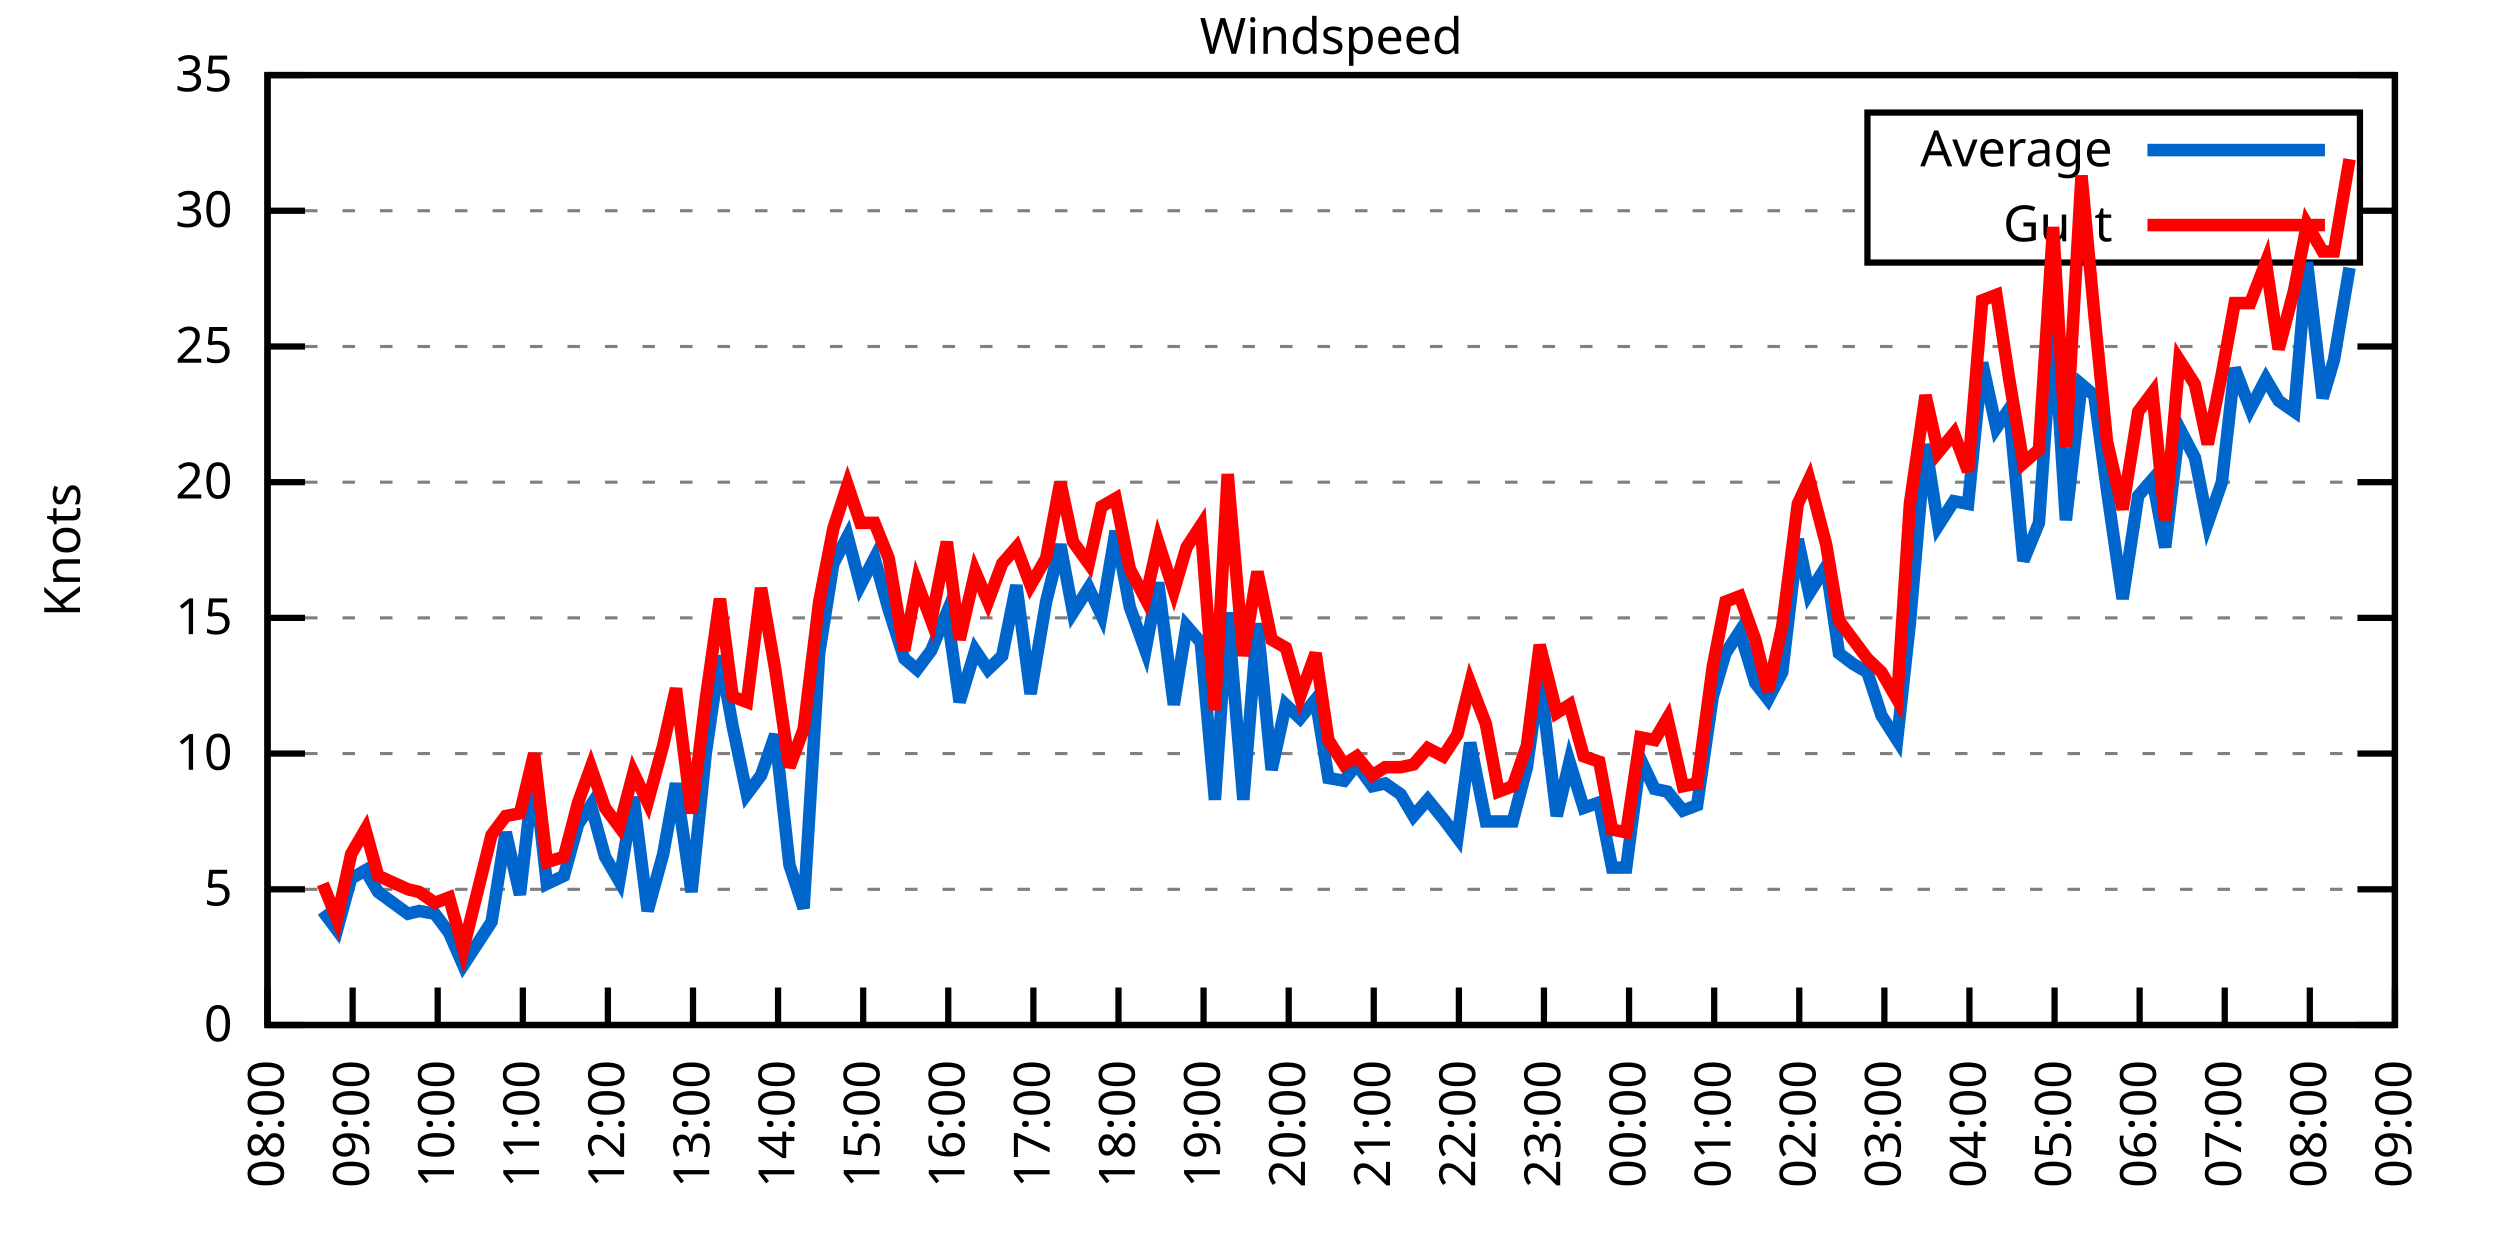
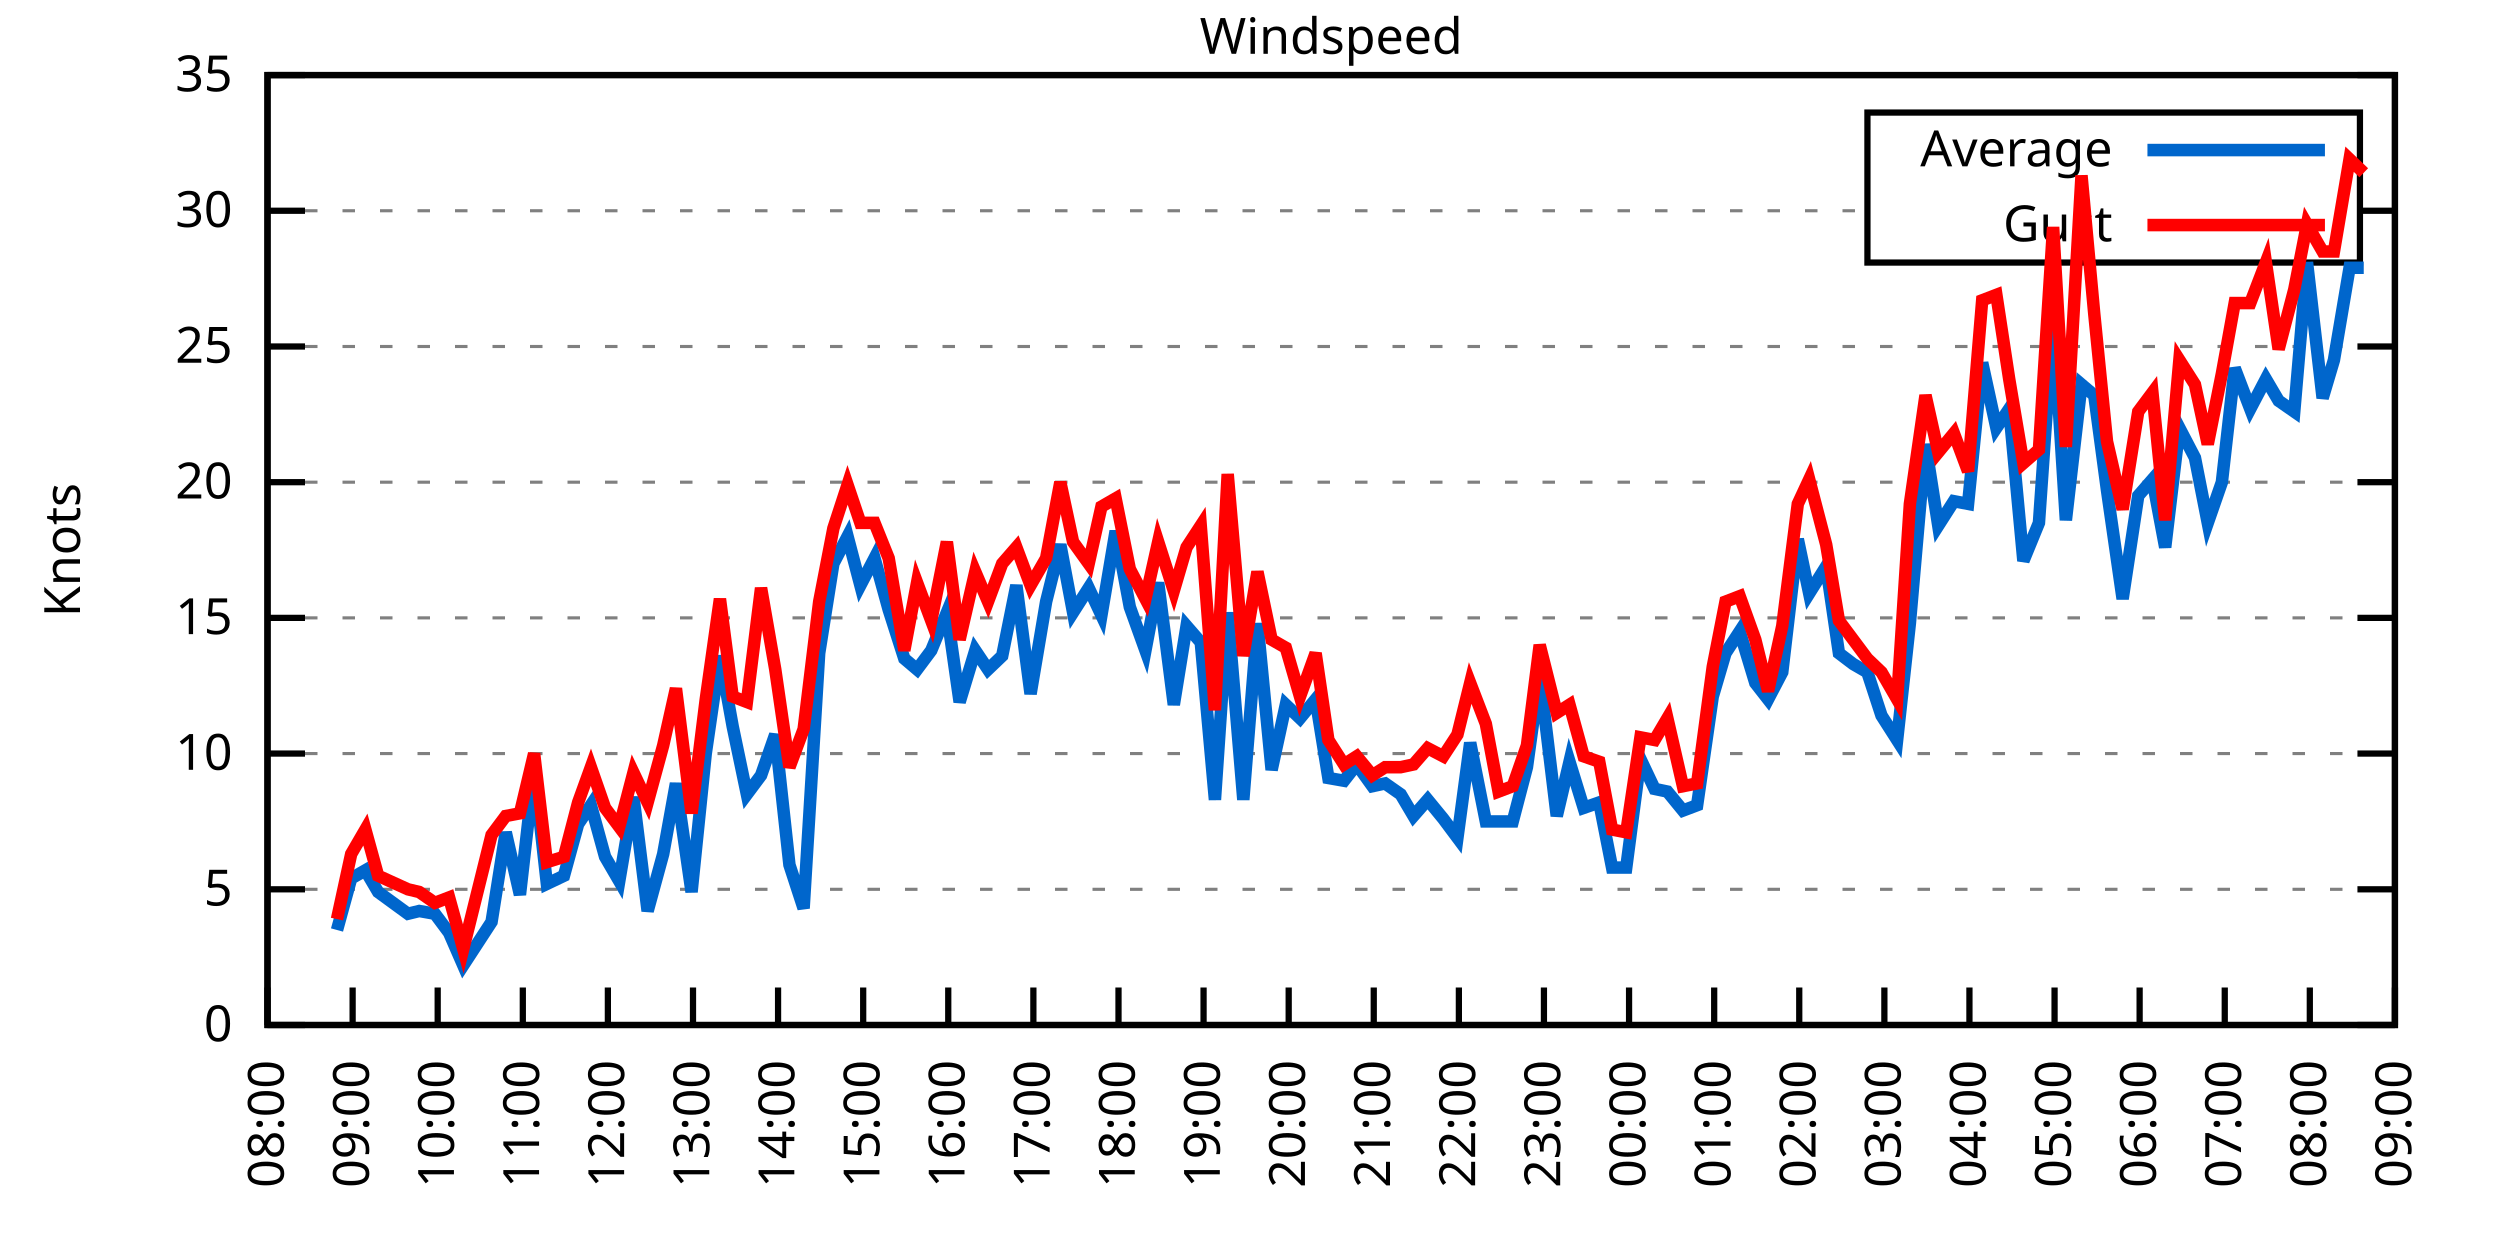
<svg xmlns="http://www.w3.org/2000/svg" xmlns:xlink="http://www.w3.org/1999/xlink" width="400" height="200" viewBox="0 0 400 200">
  <g id="gnuplot_canvas">
    <rect x="0" y="0" width="400" height="200" fill="none" />
    <defs>
      <circle id="gpDot" r="0.5" stroke-width="0.5" stroke="currentColor" />
      <path id="gpPt0" stroke-width="0.333" stroke="currentColor" d="M-1,0 h2 M0,-1 v2" />
      <path id="gpPt1" stroke-width="0.333" stroke="currentColor" d="M-1,-1 L1,1 M1,-1 L-1,1" />
      <path id="gpPt2" stroke-width="0.333" stroke="currentColor" d="M-1,0 L1,0 M0,-1 L0,1 M-1,-1 L1,1 M-1,1 L1,-1" />
      <rect id="gpPt3" stroke-width="0.333" stroke="currentColor" x="-1" y="-1" width="2" height="2" />
      <rect id="gpPt4" stroke-width="0.333" stroke="currentColor" fill="currentColor" x="-1" y="-1" width="2" height="2" />
      <circle id="gpPt5" stroke-width="0.333" stroke="currentColor" cx="0" cy="0" r="1" />
      <use xlink:href="#gpPt5" id="gpPt6" fill="currentColor" stroke="none" />
      <path id="gpPt7" stroke-width="0.333" stroke="currentColor" d="M0,-1.33 L-1.33,0.67 L1.33,0.67 z" />
      <use xlink:href="#gpPt7" id="gpPt8" fill="currentColor" stroke="none" />
      <use xlink:href="#gpPt7" id="gpPt9" stroke="currentColor" transform="rotate(180)" />
      <use xlink:href="#gpPt9" id="gpPt10" fill="currentColor" stroke="none" />
      <use xlink:href="#gpPt3" id="gpPt11" stroke="currentColor" transform="rotate(45)" />
      <use xlink:href="#gpPt11" id="gpPt12" fill="currentColor" stroke="none" />
      <path id="gpPt13" stroke-width="0.333" stroke="currentColor" d="M0,1.330 L1.265,0.411 L0.782,-1.067 L-0.782,-1.076 L-1.265,0.411 z" />
      <use xlink:href="#gpPt13" id="gpPt14" fill="currentColor" stroke="none" />
      <filter id="textbox" filterUnits="objectBoundingBox" x="0" y="0" height="1" width="1">
        <feFlood flood-color="white" flood-opacity="1" result="bgnd" />
        <feComposite in="SourceGraphic" in2="bgnd" operator="atop" />
      </filter>
      <filter id="greybox" filterUnits="objectBoundingBox" x="0" y="0" height="1" width="1">
        <feFlood flood-color="lightgrey" flood-opacity="1" result="grey" />
        <feComposite in="SourceGraphic" in2="grey" operator="atop" />
      </filter>
    </defs>
    <g fill="none" color="white" stroke="currentColor" stroke-width="1.00" stroke-linecap="butt" stroke-linejoin="miter">
</g>
    <g fill="none" color="black" stroke="currentColor" stroke-width="1.00" stroke-linecap="butt" stroke-linejoin="miter">
      <g stroke="none" shape-rendering="crispEdges">
        <polygon fill="rgb(255, 255, 255)" points="42.80,164.00 383.18,164.00 383.18,12.02 42.80,12.02 " />
      </g>
    </g>
    <g fill="none" color="black" stroke="currentColor" stroke-width="1.00" stroke-linecap="butt" stroke-linejoin="miter">
</g>
    <g fill="none" color="black" stroke="black" stroke-width="0.50" stroke-linecap="butt" stroke-linejoin="miter">
</g>
    <g fill="none" color="gray" stroke="currentColor" stroke-width="0.50" stroke-linecap="butt" stroke-linejoin="miter">
      <path stroke="gray" stroke-dasharray="2,4" class="gridline" d="M42.80,164.00 L383.19,164.00  " />
    </g>
    <g fill="none" color="gray" stroke="gray" stroke-width="1.00" stroke-linecap="butt" stroke-linejoin="miter">
</g>
    <g fill="none" color="black" stroke="currentColor" stroke-width="1.00" stroke-linecap="butt" stroke-linejoin="miter">
      <path stroke="black" d="M42.80,164.00 L48.80,164.00 M383.19,164.00 L377.19,164.00  " />
      <g transform="translate(37.20,166.60)" stroke="none" fill="black" font-family="Sans" font-size="8.00" text-anchor="end">
        <text>
          <tspan font-family="Sans"> 0</tspan>
        </text>
      </g>
    </g>
    <g fill="none" color="black" stroke="currentColor" stroke-width="1.00" stroke-linecap="butt" stroke-linejoin="miter">
</g>
    <g fill="none" color="black" stroke="black" stroke-width="0.50" stroke-linecap="butt" stroke-linejoin="miter">
</g>
    <g fill="none" color="gray" stroke="currentColor" stroke-width="0.50" stroke-linecap="butt" stroke-linejoin="miter">
      <path stroke="gray" stroke-dasharray="2,4" class="gridline" d="M42.80,142.29 L383.19,142.29  " />
    </g>
    <g fill="none" color="gray" stroke="gray" stroke-width="1.00" stroke-linecap="butt" stroke-linejoin="miter">
</g>
    <g fill="none" color="black" stroke="currentColor" stroke-width="1.00" stroke-linecap="butt" stroke-linejoin="miter">
      <path stroke="black" d="M42.80,142.29 L48.80,142.29 M383.19,142.29 L377.19,142.29  " />
      <g transform="translate(37.20,144.89)" stroke="none" fill="black" font-family="Sans" font-size="8.00" text-anchor="end">
        <text>
          <tspan font-family="Sans"> 5</tspan>
        </text>
      </g>
    </g>
    <g fill="none" color="black" stroke="currentColor" stroke-width="1.00" stroke-linecap="butt" stroke-linejoin="miter">
</g>
    <g fill="none" color="black" stroke="black" stroke-width="0.50" stroke-linecap="butt" stroke-linejoin="miter">
</g>
    <g fill="none" color="gray" stroke="currentColor" stroke-width="0.50" stroke-linecap="butt" stroke-linejoin="miter">
      <path stroke="gray" stroke-dasharray="2,4" class="gridline" d="M42.80,120.57 L383.19,120.57  " />
    </g>
    <g fill="none" color="gray" stroke="gray" stroke-width="1.00" stroke-linecap="butt" stroke-linejoin="miter">
</g>
    <g fill="none" color="black" stroke="currentColor" stroke-width="1.00" stroke-linecap="butt" stroke-linejoin="miter">
      <path stroke="black" d="M42.80,120.57 L48.80,120.57 M383.19,120.57 L377.19,120.57  " />
      <g transform="translate(37.20,123.17)" stroke="none" fill="black" font-family="Sans" font-size="8.00" text-anchor="end">
        <text>
          <tspan font-family="Sans"> 10</tspan>
        </text>
      </g>
    </g>
    <g fill="none" color="black" stroke="currentColor" stroke-width="1.00" stroke-linecap="butt" stroke-linejoin="miter">
</g>
    <g fill="none" color="black" stroke="black" stroke-width="0.50" stroke-linecap="butt" stroke-linejoin="miter">
</g>
    <g fill="none" color="gray" stroke="currentColor" stroke-width="0.50" stroke-linecap="butt" stroke-linejoin="miter">
      <path stroke="gray" stroke-dasharray="2,4" class="gridline" d="M42.80,98.86 L383.19,98.86  " />
    </g>
    <g fill="none" color="gray" stroke="gray" stroke-width="1.00" stroke-linecap="butt" stroke-linejoin="miter">
</g>
    <g fill="none" color="black" stroke="currentColor" stroke-width="1.00" stroke-linecap="butt" stroke-linejoin="miter">
      <path stroke="black" d="M42.80,98.86 L48.80,98.86 M383.19,98.86 L377.19,98.86  " />
      <g transform="translate(37.20,101.46)" stroke="none" fill="black" font-family="Sans" font-size="8.00" text-anchor="end">
        <text>
          <tspan font-family="Sans"> 15</tspan>
        </text>
      </g>
    </g>
    <g fill="none" color="black" stroke="currentColor" stroke-width="1.00" stroke-linecap="butt" stroke-linejoin="miter">
</g>
    <g fill="none" color="black" stroke="black" stroke-width="0.50" stroke-linecap="butt" stroke-linejoin="miter">
</g>
    <g fill="none" color="gray" stroke="currentColor" stroke-width="0.50" stroke-linecap="butt" stroke-linejoin="miter">
      <path stroke="gray" stroke-dasharray="2,4" class="gridline" d="M42.80,77.15 L383.19,77.15  " />
    </g>
    <g fill="none" color="gray" stroke="gray" stroke-width="1.00" stroke-linecap="butt" stroke-linejoin="miter">
</g>
    <g fill="none" color="black" stroke="currentColor" stroke-width="1.00" stroke-linecap="butt" stroke-linejoin="miter">
      <path stroke="black" d="M42.80,77.15 L48.80,77.15 M383.19,77.15 L377.19,77.15  " />
      <g transform="translate(37.20,79.75)" stroke="none" fill="black" font-family="Sans" font-size="8.00" text-anchor="end">
        <text>
          <tspan font-family="Sans"> 20</tspan>
        </text>
      </g>
    </g>
    <g fill="none" color="black" stroke="currentColor" stroke-width="1.00" stroke-linecap="butt" stroke-linejoin="miter">
</g>
    <g fill="none" color="black" stroke="black" stroke-width="0.50" stroke-linecap="butt" stroke-linejoin="miter">
</g>
    <g fill="none" color="gray" stroke="currentColor" stroke-width="0.50" stroke-linecap="butt" stroke-linejoin="miter">
      <path stroke="gray" stroke-dasharray="2,4" class="gridline" d="M42.80,55.44 L383.19,55.44  " />
    </g>
    <g fill="none" color="gray" stroke="gray" stroke-width="1.00" stroke-linecap="butt" stroke-linejoin="miter">
</g>
    <g fill="none" color="black" stroke="currentColor" stroke-width="1.00" stroke-linecap="butt" stroke-linejoin="miter">
      <path stroke="black" d="M42.80,55.44 L48.80,55.44 M383.19,55.44 L377.19,55.44  " />
      <g transform="translate(37.20,58.04)" stroke="none" fill="black" font-family="Sans" font-size="8.00" text-anchor="end">
        <text>
          <tspan font-family="Sans"> 25</tspan>
        </text>
      </g>
    </g>
    <g fill="none" color="black" stroke="currentColor" stroke-width="1.00" stroke-linecap="butt" stroke-linejoin="miter">
</g>
    <g fill="none" color="black" stroke="black" stroke-width="0.50" stroke-linecap="butt" stroke-linejoin="miter">
</g>
    <g fill="none" color="gray" stroke="currentColor" stroke-width="0.50" stroke-linecap="butt" stroke-linejoin="miter">
      <path stroke="gray" stroke-dasharray="2,4" class="gridline" d="M42.80,33.72 L298.79,33.72 M377.59,33.72 L383.19,33.72  " />
    </g>
    <g fill="none" color="gray" stroke="gray" stroke-width="1.00" stroke-linecap="butt" stroke-linejoin="miter">
</g>
    <g fill="none" color="black" stroke="currentColor" stroke-width="1.00" stroke-linecap="butt" stroke-linejoin="miter">
      <path stroke="black" d="M42.80,33.72 L48.80,33.72 M383.19,33.72 L377.19,33.72  " />
      <g transform="translate(37.20,36.32)" stroke="none" fill="black" font-family="Sans" font-size="8.00" text-anchor="end">
        <text>
          <tspan font-family="Sans"> 30</tspan>
        </text>
      </g>
    </g>
    <g fill="none" color="black" stroke="currentColor" stroke-width="1.00" stroke-linecap="butt" stroke-linejoin="miter">
</g>
    <g fill="none" color="black" stroke="black" stroke-width="0.50" stroke-linecap="butt" stroke-linejoin="miter">
</g>
    <g fill="none" color="gray" stroke="currentColor" stroke-width="0.50" stroke-linecap="butt" stroke-linejoin="miter">
      <path stroke="gray" stroke-dasharray="2,4" class="gridline" d="M42.80,12.01 L383.19,12.01  " />
    </g>
    <g fill="none" color="gray" stroke="gray" stroke-width="1.00" stroke-linecap="butt" stroke-linejoin="miter">
</g>
    <g fill="none" color="black" stroke="currentColor" stroke-width="1.00" stroke-linecap="butt" stroke-linejoin="miter">
      <path stroke="black" d="M42.80,12.01 L48.80,12.01 M383.19,12.01 L377.19,12.01  " />
      <g transform="translate(37.20,14.61)" stroke="none" fill="black" font-family="Sans" font-size="8.00" text-anchor="end">
        <text>
          <tspan font-family="Sans"> 35</tspan>
        </text>
      </g>
    </g>
    <g fill="none" color="black" stroke="currentColor" stroke-width="1.00" stroke-linecap="butt" stroke-linejoin="miter">
      <path stroke="black" d="M42.80,164.00 L42.80,158.00  " />
      <g transform="translate(45.40,169.60) rotate(270.00)" stroke="none" fill="black" font-family="Sans" font-size="8.00" text-anchor="end">
        <text>
          <tspan font-family="Sans">08:00</tspan>
        </text>
      </g>
    </g>
    <g fill="none" color="black" stroke="currentColor" stroke-width="1.00" stroke-linecap="butt" stroke-linejoin="miter">
      <path stroke="black" d="M56.42,164.00 L56.42,158.00  " />
      <g transform="translate(59.02,169.60) rotate(270.00)" stroke="none" fill="black" font-family="Sans" font-size="8.00" text-anchor="end">
        <text>
          <tspan font-family="Sans">09:00</tspan>
        </text>
      </g>
    </g>
    <g fill="none" color="black" stroke="currentColor" stroke-width="1.00" stroke-linecap="butt" stroke-linejoin="miter">
      <path stroke="black" d="M70.03,164.00 L70.03,158.00  " />
      <g transform="translate(72.63,169.60) rotate(270.00)" stroke="none" fill="black" font-family="Sans" font-size="8.00" text-anchor="end">
        <text>
          <tspan font-family="Sans">10:00</tspan>
        </text>
      </g>
    </g>
    <g fill="none" color="black" stroke="currentColor" stroke-width="1.00" stroke-linecap="butt" stroke-linejoin="miter">
      <path stroke="black" d="M83.65,164.00 L83.65,158.00  " />
      <g transform="translate(86.25,169.60) rotate(270.00)" stroke="none" fill="black" font-family="Sans" font-size="8.00" text-anchor="end">
        <text>
          <tspan font-family="Sans">11:00</tspan>
        </text>
      </g>
    </g>
    <g fill="none" color="black" stroke="currentColor" stroke-width="1.00" stroke-linecap="butt" stroke-linejoin="miter">
      <path stroke="black" d="M97.26,164.00 L97.26,158.00  " />
      <g transform="translate(99.86,169.60) rotate(270.00)" stroke="none" fill="black" font-family="Sans" font-size="8.00" text-anchor="end">
        <text>
          <tspan font-family="Sans">12:00</tspan>
        </text>
      </g>
    </g>
    <g fill="none" color="black" stroke="currentColor" stroke-width="1.00" stroke-linecap="butt" stroke-linejoin="miter">
      <path stroke="black" d="M110.88,164.00 L110.88,158.00  " />
      <g transform="translate(113.48,169.60) rotate(270.00)" stroke="none" fill="black" font-family="Sans" font-size="8.00" text-anchor="end">
        <text>
          <tspan font-family="Sans">13:00</tspan>
        </text>
      </g>
    </g>
    <g fill="none" color="black" stroke="currentColor" stroke-width="1.00" stroke-linecap="butt" stroke-linejoin="miter">
      <path stroke="black" d="M124.49,164.00 L124.49,158.00  " />
      <g transform="translate(127.09,169.60) rotate(270.00)" stroke="none" fill="black" font-family="Sans" font-size="8.00" text-anchor="end">
        <text>
          <tspan font-family="Sans">14:00</tspan>
        </text>
      </g>
    </g>
    <g fill="none" color="black" stroke="currentColor" stroke-width="1.00" stroke-linecap="butt" stroke-linejoin="miter">
      <path stroke="black" d="M138.11,164.00 L138.11,158.00  " />
      <g transform="translate(140.71,169.60) rotate(270.00)" stroke="none" fill="black" font-family="Sans" font-size="8.00" text-anchor="end">
        <text>
          <tspan font-family="Sans">15:00</tspan>
        </text>
      </g>
    </g>
    <g fill="none" color="black" stroke="currentColor" stroke-width="1.00" stroke-linecap="butt" stroke-linejoin="miter">
      <path stroke="black" d="M151.72,164.00 L151.72,158.00  " />
      <g transform="translate(154.32,169.60) rotate(270.00)" stroke="none" fill="black" font-family="Sans" font-size="8.00" text-anchor="end">
        <text>
          <tspan font-family="Sans">16:00</tspan>
        </text>
      </g>
    </g>
    <g fill="none" color="black" stroke="currentColor" stroke-width="1.00" stroke-linecap="butt" stroke-linejoin="miter">
      <path stroke="black" d="M165.34,164.00 L165.34,158.00  " />
      <g transform="translate(167.94,169.60) rotate(270.00)" stroke="none" fill="black" font-family="Sans" font-size="8.00" text-anchor="end">
        <text>
          <tspan font-family="Sans">17:00</tspan>
        </text>
      </g>
    </g>
    <g fill="none" color="black" stroke="currentColor" stroke-width="1.00" stroke-linecap="butt" stroke-linejoin="miter">
      <path stroke="black" d="M178.96,164.00 L178.96,158.00  " />
      <g transform="translate(181.56,169.60) rotate(270.00)" stroke="none" fill="black" font-family="Sans" font-size="8.00" text-anchor="end">
        <text>
          <tspan font-family="Sans">18:00</tspan>
        </text>
      </g>
    </g>
    <g fill="none" color="black" stroke="currentColor" stroke-width="1.00" stroke-linecap="butt" stroke-linejoin="miter">
      <path stroke="black" d="M192.57,164.00 L192.57,158.00  " />
      <g transform="translate(195.17,169.60) rotate(270.00)" stroke="none" fill="black" font-family="Sans" font-size="8.00" text-anchor="end">
        <text>
          <tspan font-family="Sans">19:00</tspan>
        </text>
      </g>
    </g>
    <g fill="none" color="black" stroke="currentColor" stroke-width="1.00" stroke-linecap="butt" stroke-linejoin="miter">
      <path stroke="black" d="M206.19,164.00 L206.19,158.00  " />
      <g transform="translate(208.79,169.60) rotate(270.00)" stroke="none" fill="black" font-family="Sans" font-size="8.00" text-anchor="end">
        <text>
          <tspan font-family="Sans">20:00</tspan>
        </text>
      </g>
    </g>
    <g fill="none" color="black" stroke="currentColor" stroke-width="1.00" stroke-linecap="butt" stroke-linejoin="miter">
      <path stroke="black" d="M219.80,164.00 L219.80,158.00  " />
      <g transform="translate(222.40,169.60) rotate(270.00)" stroke="none" fill="black" font-family="Sans" font-size="8.00" text-anchor="end">
        <text>
          <tspan font-family="Sans">21:00</tspan>
        </text>
      </g>
    </g>
    <g fill="none" color="black" stroke="currentColor" stroke-width="1.00" stroke-linecap="butt" stroke-linejoin="miter">
      <path stroke="black" d="M233.42,164.00 L233.42,158.00  " />
      <g transform="translate(236.02,169.60) rotate(270.00)" stroke="none" fill="black" font-family="Sans" font-size="8.00" text-anchor="end">
        <text>
          <tspan font-family="Sans">22:00</tspan>
        </text>
      </g>
    </g>
    <g fill="none" color="black" stroke="currentColor" stroke-width="1.00" stroke-linecap="butt" stroke-linejoin="miter">
      <path stroke="black" d="M247.03,164.00 L247.03,158.00  " />
      <g transform="translate(249.63,169.60) rotate(270.00)" stroke="none" fill="black" font-family="Sans" font-size="8.00" text-anchor="end">
        <text>
          <tspan font-family="Sans">23:00</tspan>
        </text>
      </g>
    </g>
    <g fill="none" color="black" stroke="currentColor" stroke-width="1.00" stroke-linecap="butt" stroke-linejoin="miter">
      <path stroke="black" d="M260.65,164.00 L260.65,158.00  " />
      <g transform="translate(263.25,169.60) rotate(270.00)" stroke="none" fill="black" font-family="Sans" font-size="8.00" text-anchor="end">
        <text>
          <tspan font-family="Sans">00:00</tspan>
        </text>
      </g>
    </g>
    <g fill="none" color="black" stroke="currentColor" stroke-width="1.00" stroke-linecap="butt" stroke-linejoin="miter">
      <path stroke="black" d="M274.27,164.00 L274.27,158.00  " />
      <g transform="translate(276.87,169.60) rotate(270.00)" stroke="none" fill="black" font-family="Sans" font-size="8.00" text-anchor="end">
        <text>
          <tspan font-family="Sans">01:00</tspan>
        </text>
      </g>
    </g>
    <g fill="none" color="black" stroke="currentColor" stroke-width="1.00" stroke-linecap="butt" stroke-linejoin="miter">
      <path stroke="black" d="M287.88,164.00 L287.88,158.00  " />
      <g transform="translate(290.48,169.60) rotate(270.00)" stroke="none" fill="black" font-family="Sans" font-size="8.00" text-anchor="end">
        <text>
          <tspan font-family="Sans">02:00</tspan>
        </text>
      </g>
    </g>
    <g fill="none" color="black" stroke="currentColor" stroke-width="1.00" stroke-linecap="butt" stroke-linejoin="miter">
      <path stroke="black" d="M301.50,164.00 L301.50,158.00  " />
      <g transform="translate(304.10,169.60) rotate(270.00)" stroke="none" fill="black" font-family="Sans" font-size="8.00" text-anchor="end">
        <text>
          <tspan font-family="Sans">03:00</tspan>
        </text>
      </g>
    </g>
    <g fill="none" color="black" stroke="currentColor" stroke-width="1.00" stroke-linecap="butt" stroke-linejoin="miter">
      <path stroke="black" d="M315.11,164.00 L315.11,158.00  " />
      <g transform="translate(317.71,169.60) rotate(270.00)" stroke="none" fill="black" font-family="Sans" font-size="8.00" text-anchor="end">
        <text>
          <tspan font-family="Sans">04:00</tspan>
        </text>
      </g>
    </g>
    <g fill="none" color="black" stroke="currentColor" stroke-width="1.00" stroke-linecap="butt" stroke-linejoin="miter">
      <path stroke="black" d="M328.73,164.00 L328.73,158.00  " />
      <g transform="translate(331.33,169.60) rotate(270.00)" stroke="none" fill="black" font-family="Sans" font-size="8.00" text-anchor="end">
        <text>
          <tspan font-family="Sans">05:00</tspan>
        </text>
      </g>
    </g>
    <g fill="none" color="black" stroke="currentColor" stroke-width="1.00" stroke-linecap="butt" stroke-linejoin="miter">
      <path stroke="black" d="M342.34,164.00 L342.34,158.00  " />
      <g transform="translate(344.94,169.60) rotate(270.00)" stroke="none" fill="black" font-family="Sans" font-size="8.00" text-anchor="end">
        <text>
          <tspan font-family="Sans">06:00</tspan>
        </text>
      </g>
    </g>
    <g fill="none" color="black" stroke="currentColor" stroke-width="1.00" stroke-linecap="butt" stroke-linejoin="miter">
      <path stroke="black" d="M355.96,164.00 L355.96,158.00  " />
      <g transform="translate(358.56,169.60) rotate(270.00)" stroke="none" fill="black" font-family="Sans" font-size="8.00" text-anchor="end">
        <text>
          <tspan font-family="Sans">07:00</tspan>
        </text>
      </g>
    </g>
    <g fill="none" color="black" stroke="currentColor" stroke-width="1.00" stroke-linecap="butt" stroke-linejoin="miter">
      <path stroke="black" d="M369.57,164.00 L369.57,158.00  " />
      <g transform="translate(372.17,169.60) rotate(270.00)" stroke="none" fill="black" font-family="Sans" font-size="8.00" text-anchor="end">
        <text>
          <tspan font-family="Sans">08:00</tspan>
        </text>
      </g>
    </g>
    <g fill="none" color="black" stroke="currentColor" stroke-width="1.00" stroke-linecap="butt" stroke-linejoin="miter">
      <path stroke="black" d="M383.19,164.00 L383.19,158.00  " />
      <g transform="translate(385.79,169.60) rotate(270.00)" stroke="none" fill="black" font-family="Sans" font-size="8.00" text-anchor="end">
        <text>
          <tspan font-family="Sans">09:00</tspan>
        </text>
      </g>
    </g>
    <g fill="none" color="black" stroke="currentColor" stroke-width="1.00" stroke-linecap="butt" stroke-linejoin="miter">
</g>
    <g fill="none" color="black" stroke="currentColor" stroke-width="1.00" stroke-linecap="butt" stroke-linejoin="miter">
      <path stroke="black" d="M42.80,12.01 L42.80,164.00 L383.19,164.00 L383.19,12.01 L42.80,12.01 Z  " />
    </g>
    <g fill="none" color="black" stroke="currentColor" stroke-width="1.00" stroke-linecap="butt" stroke-linejoin="miter">
</g>
    <g fill="none" color="black" stroke="currentColor" stroke-width="1.00" stroke-linecap="butt" stroke-linejoin="miter">
      <path stroke="black" d="M298.79,42.01 L298.79,18.01 L377.59,18.01 L377.59,42.01 L298.79,42.01 Z  " />
    </g>
    <g id="Windspeed_plot_1">
      <g fill="none" color="white" stroke="black" stroke-width="2.00" stroke-linecap="butt" stroke-linejoin="miter">
</g>
      <g fill="none" color="black" stroke="currentColor" stroke-width="2.00" stroke-linecap="butt" stroke-linejoin="miter">
        <g transform="translate(337.99,26.61)" stroke="none" fill="black" font-family="Sans" font-size="8.00" text-anchor="end">
          <text>
            <tspan font-family="Sans">Average</tspan>
          </text>
        </g>
      </g>
      <g fill="none" color="black" stroke="currentColor" stroke-width="2.00" stroke-linecap="butt" stroke-linejoin="miter">
-         <path stroke="rgb(  0, 102, 204)" d="M343.59,24.01 L371.99,24.01 M51.65,145.76 L53.92,148.80 L56.19,140.55 L58.46,139.25 L60.50,142.72 L65.27,146.20   L67.08,145.76 L69.58,146.20 L71.85,149.24 L74.12,154.45 L78.65,147.50 L80.92,133.17 L83.19,143.16 L85.46,123.18   L87.50,141.42 L90.23,140.12 L92.50,131.86 L94.54,128.83 L96.81,137.08 L99.08,140.98 L101.35,127.52 L103.62,145.76   L106.11,136.64 L108.15,125.35 L110.65,142.72 L112.92,120.57 L115.19,104.94 L117.23,116.23 L119.50,127.09 L121.77,124.05   L124.04,117.53 L126.31,138.38 L128.58,145.33 L131.07,104.51 L133.34,90.18 L135.61,85.83 L137.66,93.65 L139.92,89.31   L142.19,97.56 L144.69,105.38 L146.73,107.11 L149.00,104.07 L151.50,97.99 L153.54,112.32 L156.04,104.07 L158.08,107.11   L160.35,104.94 L162.62,93.65 L164.89,111.02 L167.38,96.26 L169.65,87.14 L171.69,97.99 L174.19,94.08 L176.23,98.43   L178.50,84.97 L180.77,97.12 L183.27,104.07 L185.31,93.22 L187.81,112.76 L189.85,100.16 L192.12,102.77 L194.39,127.96   L196.43,97.99 L198.93,127.96 L201.19,99.73 L203.46,123.18 L205.73,112.76 L208.00,114.93 L210.50,111.89 L212.54,124.48   L215.04,124.92 L217.08,122.31 L219.58,125.79 L221.62,125.35 L224.11,127.09 L226.16,130.56 L228.43,127.96 L230.92,131.00   L233.19,134.04 L235.23,118.84 L237.73,131.43 L239.77,131.43 L242.04,131.43 L244.31,122.75 L246.35,107.98 L249.08,130.56   L251.12,121.88 L253.39,129.26 L255.88,128.39 L257.93,138.81 L260.20,138.81 L262.47,121.44 L264.73,126.22 L266.78,126.65   L269.27,129.69 L271.54,128.83 L274.04,111.45 L276.08,104.51 L278.35,101.03 L280.85,109.28 L282.89,111.89 L285.16,107.55   L287.65,86.27 L289.47,94.95 L292.19,90.61 L294.23,104.51 L296.50,106.24 L298.77,107.55 L301.04,114.49 L303.54,118.40   L305.58,99.73 L308.08,71.07 L310.12,84.10 L312.62,80.19 L314.89,80.62 L317.15,58.04 L319.42,68.46 L321.47,65.42   L323.74,89.74 L326.23,83.66 L328.50,51.09 L330.54,83.23 L333.04,61.52 L335.08,63.25 L337.12,78.45 L339.62,95.82   L342.12,79.32 L344.39,76.71 L346.43,87.57 L348.70,68.46 L351.19,73.24 L353.24,83.66 L355.50,77.15 L357.55,58.91   L360.04,65.42 L362.54,60.65 L364.58,64.12 L367.08,65.86 L369.12,41.97 L371.62,63.69 L373.43,57.61 L375.93,42.84    " />
+         <path stroke="rgb(  0, 102, 204)" d="M343.59,24.01 L371.99,24.01 M53.92,148.80 L56.19,140.55 L58.46,139.25 L60.50,142.72 L65.27,146.20 L67.08,145.76   L69.58,146.20 L71.85,149.24 L74.12,154.45 L78.65,147.50 L80.92,133.17 L83.19,143.16 L85.46,123.18 L87.50,141.42   L90.23,140.12 L92.50,131.86 L94.54,128.83 L96.81,137.08 L99.08,140.98 L101.35,127.52 L103.62,145.76 L106.11,136.64   L108.15,125.35 L110.65,142.72 L112.92,120.57 L115.19,104.94 L117.23,116.23 L119.50,127.09 L121.77,124.05 L124.04,117.53   L126.31,138.38 L128.58,145.33 L131.07,104.51 L133.34,90.18 L135.61,85.83 L137.66,93.65 L139.92,89.31 L142.19,97.56   L144.69,105.38 L146.73,107.11 L149.00,104.07 L151.50,97.99 L153.54,112.32 L156.04,104.07 L158.08,107.11 L160.35,104.94   L162.62,93.65 L164.89,111.02 L167.38,96.26 L169.65,87.14 L171.69,97.99 L174.19,94.08 L176.23,98.43 L178.50,84.97   L180.77,97.12 L183.27,104.07 L185.31,93.22 L187.81,112.76 L189.85,100.16 L192.12,102.77 L194.39,127.96 L196.43,97.99   L198.93,127.96 L201.19,99.73 L203.46,123.18 L205.73,112.76 L208.00,114.93 L210.50,111.89 L212.54,124.48 L215.04,124.92   L217.08,122.31 L219.58,125.79 L221.62,125.35 L224.11,127.09 L226.16,130.56 L228.43,127.96 L230.92,131.00 L233.19,134.04   L235.23,118.84 L237.73,131.43 L239.77,131.43 L242.04,131.43 L244.31,122.75 L246.35,107.98 L249.08,130.56 L251.12,121.88   L253.39,129.26 L255.88,128.39 L257.93,138.81 L260.20,138.81 L262.47,121.44 L264.73,126.22 L266.78,126.65 L269.27,129.69   L271.54,128.83 L274.04,111.45 L276.08,104.51 L278.35,101.03 L280.85,109.28 L282.89,111.89 L285.16,107.55 L287.65,86.27   L289.47,94.95 L292.19,90.61 L294.23,104.51 L296.50,106.24 L298.77,107.55 L301.04,114.49 L303.54,118.40 L305.58,99.73   L308.08,71.07 L310.12,84.10 L312.62,80.19 L314.89,80.62 L317.15,58.04 L319.42,68.46 L321.47,65.42 L323.74,89.74   L326.23,83.66 L328.50,51.09 L330.54,83.23 L333.04,61.52 L335.08,63.25 L337.12,78.45 L339.62,95.82 L342.12,79.32   L344.39,76.71 L346.43,87.57 L348.70,68.46 L351.19,73.24 L353.24,83.66 L355.50,77.15 L357.55,58.91 L360.04,65.42   L362.54,60.65 L364.58,64.12 L367.08,65.86 L369.12,41.97 L371.62,63.69 L373.43,57.61 L375.93,42.84 L378.20,42.84    " />
      </g>
    </g>
    <g id="Windspeed_plot_2">
      <g fill="none" color="black" stroke="currentColor" stroke-width="2.00" stroke-linecap="butt" stroke-linejoin="miter">
        <g transform="translate(337.99,38.61)" stroke="none" fill="black" font-family="Sans" font-size="8.00" text-anchor="end">
          <text>
            <tspan font-family="Sans">Gust</tspan>
          </text>
        </g>
      </g>
      <g fill="none" color="black" stroke="currentColor" stroke-width="2.00" stroke-linecap="butt" stroke-linejoin="miter">
-         <path stroke="rgb(255,   0,   0)" d="M343.59,36.01 L371.99,36.01 M51.65,141.42 L53.92,147.06 L56.19,136.64 L58.46,132.73 L60.50,140.12 L65.27,142.29   L67.08,142.72 L69.58,144.46 L71.85,143.59 L74.12,151.84 L78.65,133.60 L80.92,130.56 L83.19,130.13 L85.46,120.57   L87.50,137.94 L90.23,137.08 L92.50,128.39 L94.54,122.75 L96.81,129.26 L99.08,132.30 L101.35,123.61 L103.62,128.39   L106.11,119.27 L108.15,110.15 L110.65,130.13 L112.92,111.89 L115.19,95.82 L117.23,111.45 L119.50,112.32 L121.77,94.08   L124.04,107.11 L126.31,122.75 L128.58,116.67 L131.07,96.26 L133.34,84.53 L135.61,77.58 L137.66,83.66 L139.92,83.66   L142.19,89.31 L144.69,104.07 L146.73,93.22 L149.00,99.30 L151.50,86.70 L153.54,102.34 L156.04,91.48 L158.08,96.26   L160.35,90.18 L162.62,87.57 L164.89,93.65 L167.38,89.31 L169.65,77.15 L171.69,86.70 L174.19,90.18 L176.23,81.06   L178.50,79.75 L180.77,91.04 L183.27,95.82 L185.31,86.70 L187.81,94.52 L189.85,87.57 L192.12,84.10 L194.39,113.63   L196.43,75.85 L198.93,104.94 L201.19,91.48 L203.46,102.34 L205.73,103.64 L208.00,111.45 L210.50,104.51 L212.54,118.40   L215.04,122.31 L217.08,121.01 L219.58,124.05 L221.62,122.75 L224.11,122.75 L226.16,122.31 L228.43,119.71 L230.92,121.01   L233.19,117.53 L235.23,109.28 L237.73,115.80 L239.77,126.65 L242.04,125.79 L244.31,119.27 L246.35,103.20 L249.08,114.06   L251.12,112.76 L253.39,121.01 L255.88,121.88 L257.93,132.73 L260.20,133.17 L262.47,117.97 L264.73,118.40 L266.78,114.93   L269.27,125.79 L271.54,125.35 L274.04,106.68 L276.08,96.26 L278.35,95.39 L280.85,102.34 L282.89,110.59 L285.16,100.16   L287.65,80.62 L289.47,76.71 L292.19,87.14 L294.23,99.30 L296.50,102.34 L298.77,105.38 L301.04,107.55 L303.54,111.89   L305.58,80.62 L308.08,63.25 L310.12,72.37 L312.62,69.33 L314.89,75.41 L317.15,48.05 L319.42,47.18 L321.47,60.65   L323.74,74.11 L326.23,71.94 L328.50,36.33 L330.54,71.50 L333.04,28.08 L335.08,50.22 L337.12,70.63 L339.62,81.49   L342.12,65.86 L344.39,62.82 L346.43,83.23 L348.70,57.61 L351.19,61.52 L353.24,71.07 L355.50,59.78 L357.55,48.49   L360.04,48.49 L362.54,41.97 L364.58,55.87 L367.08,46.32 L369.12,35.89 L371.62,40.24 L373.43,40.24 L375.93,25.47    " />
+         <path stroke="rgb(255,   0,   0)" d="M343.59,36.01 L371.99,36.01 M53.92,147.06 L56.19,136.64 L58.46,132.73 L60.50,140.12 L65.27,142.29 L67.08,142.72   L69.58,144.46 L71.85,143.59 L74.12,151.84 L78.65,133.60 L80.92,130.56 L83.19,130.13 L85.46,120.57 L87.50,137.94   L90.23,137.08 L92.50,128.39 L94.54,122.75 L96.81,129.26 L99.08,132.30 L101.35,123.61 L103.62,128.39 L106.11,119.27   L108.15,110.15 L110.65,130.13 L112.92,111.89 L115.19,95.82 L117.23,111.45 L119.50,112.32 L121.77,94.08 L124.04,107.11   L126.31,122.75 L128.58,116.67 L131.07,96.26 L133.34,84.53 L135.61,77.58 L137.66,83.66 L139.92,83.66 L142.19,89.31   L144.69,104.07 L146.73,93.22 L149.00,99.30 L151.50,86.70 L153.54,102.34 L156.04,91.48 L158.08,96.26 L160.35,90.18   L162.62,87.57 L164.89,93.65 L167.38,89.31 L169.65,77.15 L171.69,86.70 L174.19,90.18 L176.23,81.06 L178.50,79.75   L180.77,91.04 L183.27,95.82 L185.31,86.70 L187.81,94.52 L189.85,87.57 L192.12,84.10 L194.39,113.63 L196.43,75.85   L198.93,104.94 L201.19,91.48 L203.46,102.34 L205.73,103.64 L208.00,111.45 L210.50,104.51 L212.54,118.40 L215.04,122.31   L217.08,121.01 L219.58,124.05 L221.62,122.75 L224.11,122.75 L226.16,122.31 L228.43,119.71 L230.92,121.01 L233.19,117.53   L235.23,109.28 L237.73,115.80 L239.77,126.65 L242.04,125.79 L244.31,119.27 L246.35,103.20 L249.08,114.06 L251.12,112.76   L253.39,121.01 L255.88,121.88 L257.93,132.73 L260.20,133.17 L262.47,117.97 L264.73,118.40 L266.78,114.93 L269.27,125.79   L271.54,125.35 L274.04,106.68 L276.08,96.26 L278.35,95.39 L280.85,102.34 L282.89,110.59 L285.16,100.16 L287.65,80.62   L289.47,76.71 L292.19,87.14 L294.23,99.30 L296.50,102.34 L298.77,105.38 L301.04,107.55 L303.54,111.89 L305.58,80.62   L308.08,63.25 L310.12,72.37 L312.62,69.33 L314.89,75.41 L317.15,48.05 L319.42,47.18 L321.47,60.65 L323.74,74.11   L326.23,71.94 L328.50,36.33 L330.54,71.50 L333.04,28.08 L335.08,50.22 L337.12,70.63 L339.62,81.49 L342.12,65.86   L344.39,62.82 L346.43,83.23 L348.70,57.61 L351.19,61.52 L353.24,71.07 L355.50,59.78 L357.55,48.49 L360.04,48.49   L362.54,41.97 L364.58,55.87 L367.08,46.32 L369.12,35.89 L371.62,40.24 L373.43,40.24 L375.93,25.47 L378.20,27.64    " />
      </g>
    </g>
    <g fill="none" color="black" stroke="currentColor" stroke-width="2.00" stroke-linecap="butt" stroke-linejoin="miter">
</g>
    <g fill="none" color="black" stroke="black" stroke-width="1.00" stroke-linecap="butt" stroke-linejoin="miter">
</g>
    <g fill="none" color="black" stroke="currentColor" stroke-width="1.00" stroke-linecap="butt" stroke-linejoin="miter">
      <path stroke="black" d="M42.80,12.01 L42.80,164.00 L383.19,164.00 L383.19,12.01 L42.80,12.01 Z  " />
      <g transform="translate(12.80,88.01) rotate(270.00)" stroke="none" fill="black" font-family="Sans" font-size="8.00" text-anchor="middle">
        <text>
          <tspan font-family="Sans">Knots</tspan>
        </text>
      </g>
    </g>
    <g fill="none" color="black" stroke="currentColor" stroke-width="1.00" stroke-linecap="butt" stroke-linejoin="miter">
</g>
    <g fill="none" color="black" stroke="currentColor" stroke-width="1.00" stroke-linecap="butt" stroke-linejoin="miter">
      <g transform="translate(212.99,8.61)" stroke="none" fill="black" font-family="Sans" font-size="8.00" text-anchor="middle">
        <text>
          <tspan font-family="Sans">Windspeed</tspan>
        </text>
      </g>
    </g>
    <g fill="none" color="black" stroke="currentColor" stroke-width="1.00" stroke-linecap="butt" stroke-linejoin="miter">
</g>
  </g>
</svg>
